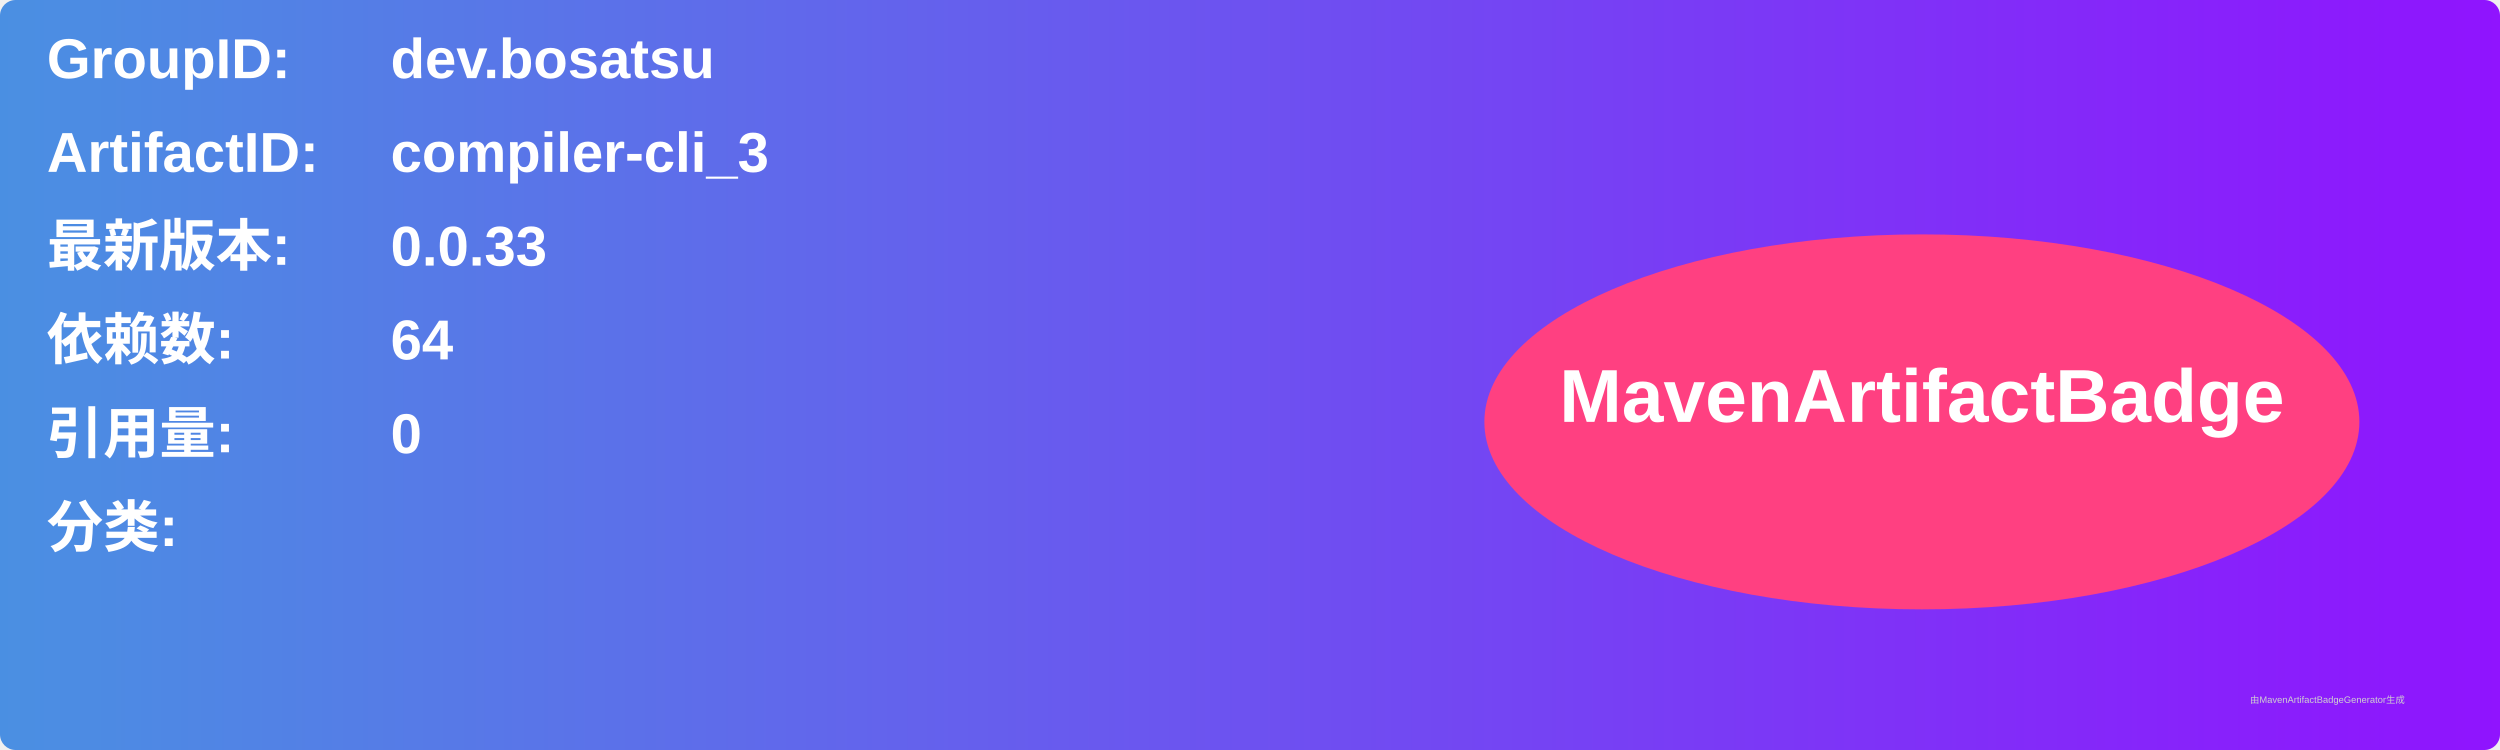
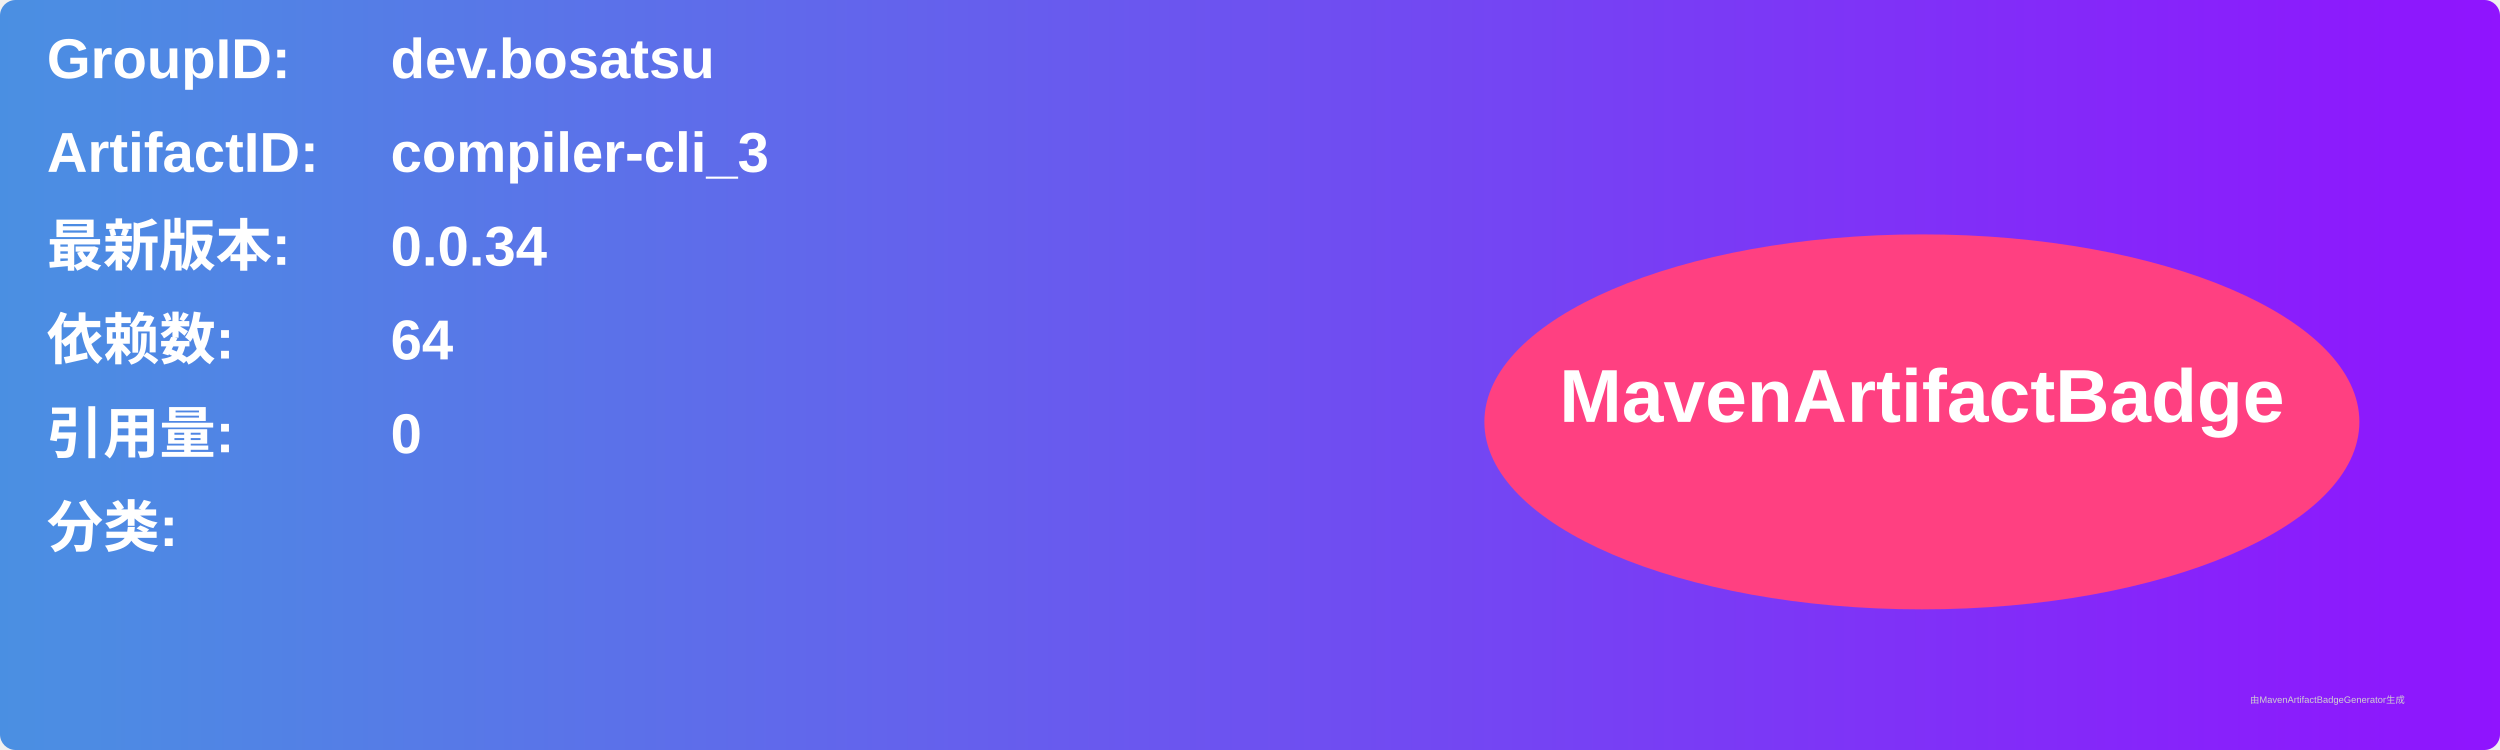
<svg xmlns="http://www.w3.org/2000/svg" width="800" height="240" viewBox="0 0 800 240">
  <linearGradient id="grad" x1="0%" y1="0%" x2="100%" y2="0%">
    <stop offset="0%" stop-color="#4a90e2" />
    <stop offset="100%" stop-color="#9013fe" />
  </linearGradient>
  <rect width="100%" height="100%" rx="5" ry="5" fill="url(#grad)" />
  <g transform="translate(15, 15)">
    <text x="0" y="10" font-family="Arial" font-size="18" fill="white" font-weight="bold" width="260">GroupID:</text>
    <text x="110" y="10" font-family="Arial" font-size="18" fill="white" font-weight="bold" width="460">dev.bosatsu</text>
    <text x="0" y="40" font-family="Arial" font-size="18" fill="white" font-weight="bold" width="260">ArtifactID:</text>
    <text x="110" y="40" font-family="Arial" font-size="18" fill="white" font-weight="bold" width="460">compiler-cli_3</text>
    <text x="0" y="70" font-family="Arial" font-size="18" fill="white" font-weight="bold">最新版本:</text>
    <text x="110" y="70" font-family="Arial" font-size="18" fill="white" font-weight="bold">
-       <tspan font-weight="bold">0.0.33</tspan>
+       <tspan font-weight="bold">0.0.34</tspan>
    </text>
    <text x="0" y="100" font-family="Arial" font-size="18" fill="white" font-weight="bold">依赖数: </text>
    <text x="110" y="100" font-family="Arial" font-size="18" fill="white">
      <tspan font-weight="bold">64</tspan>
    </text>
    <text x="0" y="130" font-family="Arial" font-size="18" fill="white" font-weight="bold">引用量: </text>
    <text x="110" y="130" font-family="Arial" font-size="18" fill="white">
      <tspan font-weight="bold">0</tspan>
    </text>
    <text x="0" y="160" font-family="Arial" font-size="18" fill="white" font-weight="bold">分类:</text>
    <text x="10" y="190" font-family="Arial" font-size="10" fill="white">
      <tspan font-weight="bold" />
    </text>
    <ellipse cx="600" cy="120" rx="140" ry="60" fill="#ff4081" />
    <text x="600" y="120" text-anchor="middle" font-family="Arial" font-size="24" fill="white" font-weight="bold">MavenArtifactBadge</text>
  </g>
  <text x="720" y="225" font-family="Arial" font-size="3" fill="#d0d0d0">由MavenArtifactBadgeGenerator生成</text>
</svg>
